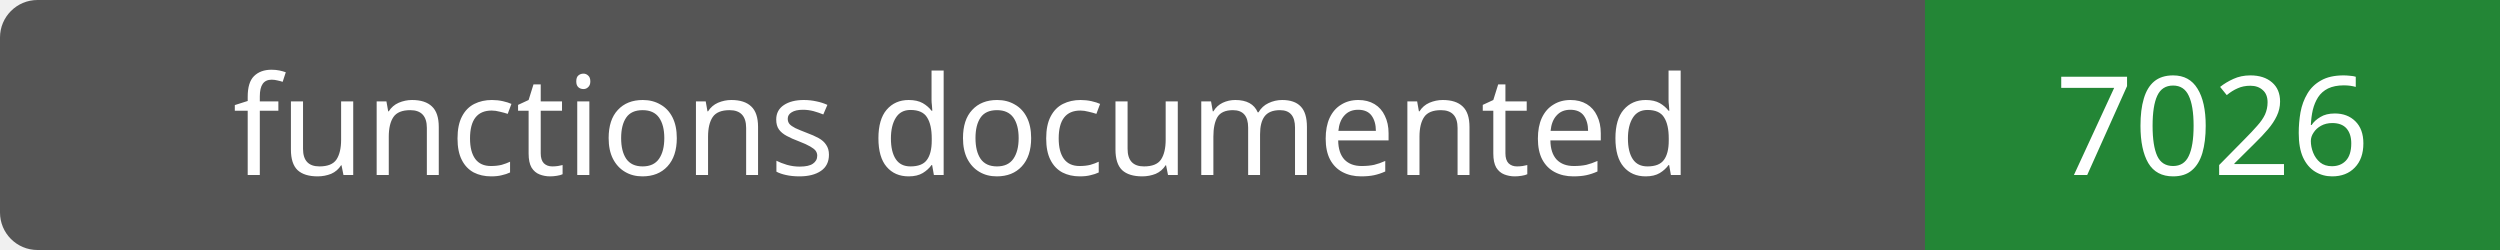
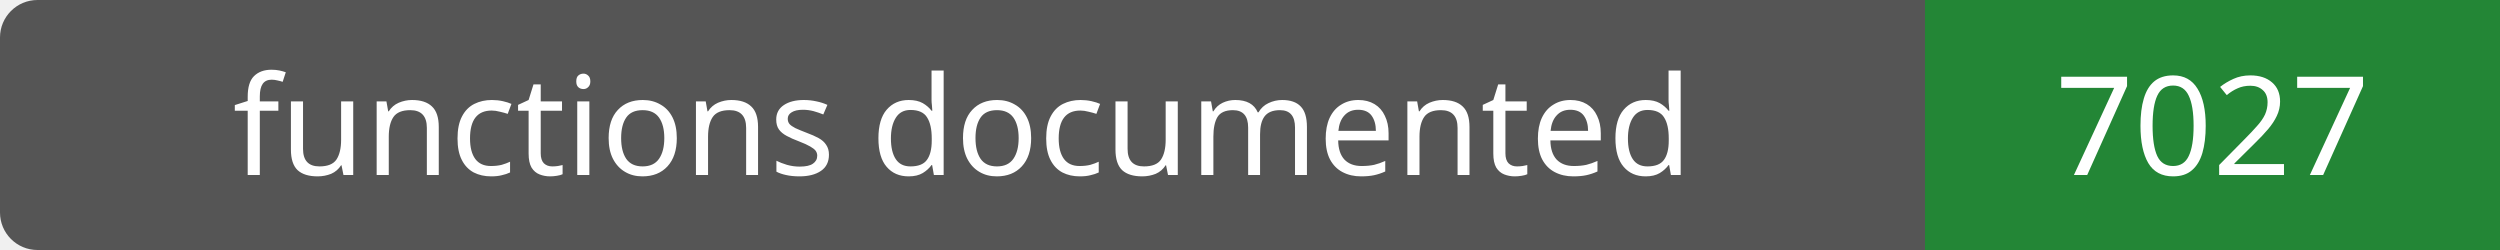
- <svg xmlns="http://www.w3.org/2000/svg" width="200" height="20" role="img" aria-label="functions documented: 7026">
+ <svg xmlns="http://www.w3.org/2000/svg" width="200" height="20" role="img" aria-label="functions documented: 7027">
  <rect width="200" height="20" rx="3" fill="#555" />
  <path fill="#238636" d="M154 0h46v20H154z" />
  <g fill="#fff" text-anchor="middle" font-family="Verdana,sans-serif" font-size="11">
    <text x="77.0" y="14">functions documented</text>
-     <text x="177.0" y="14">7026</text>
+     <text x="177.0" y="14">7027</text>
  </g>
</svg>
